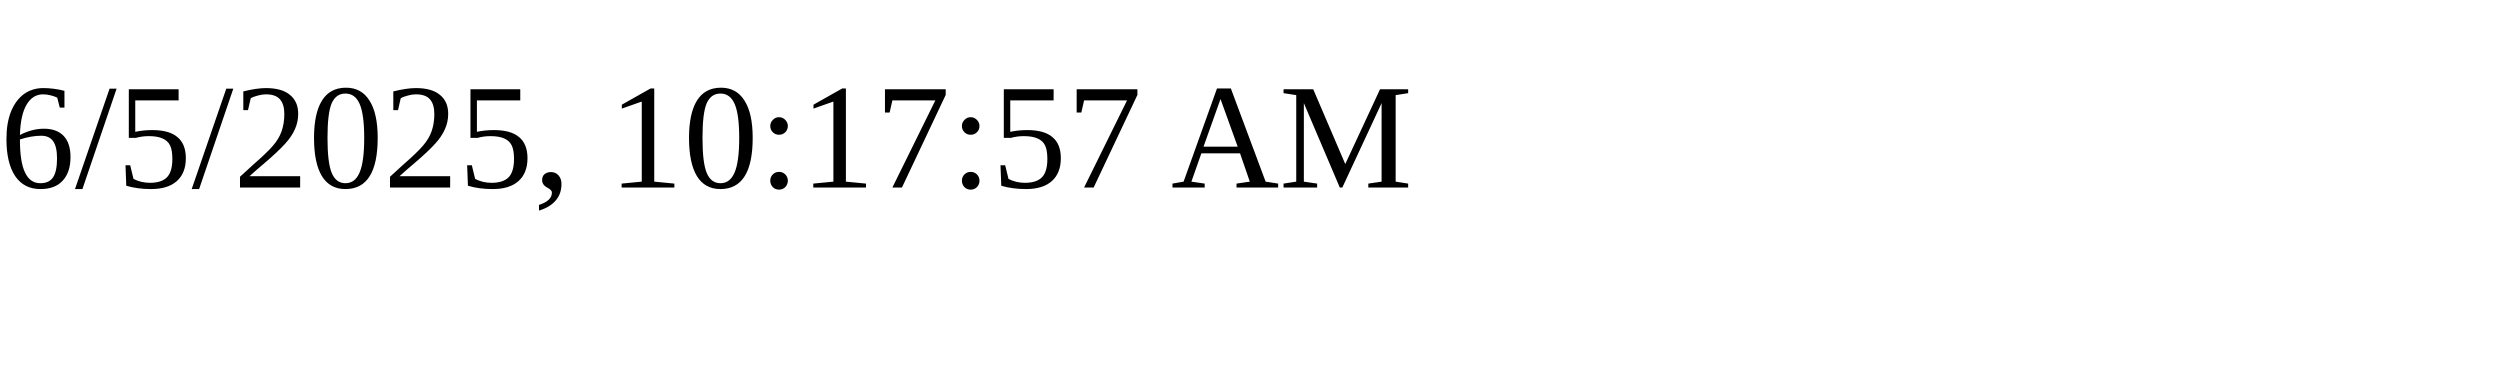
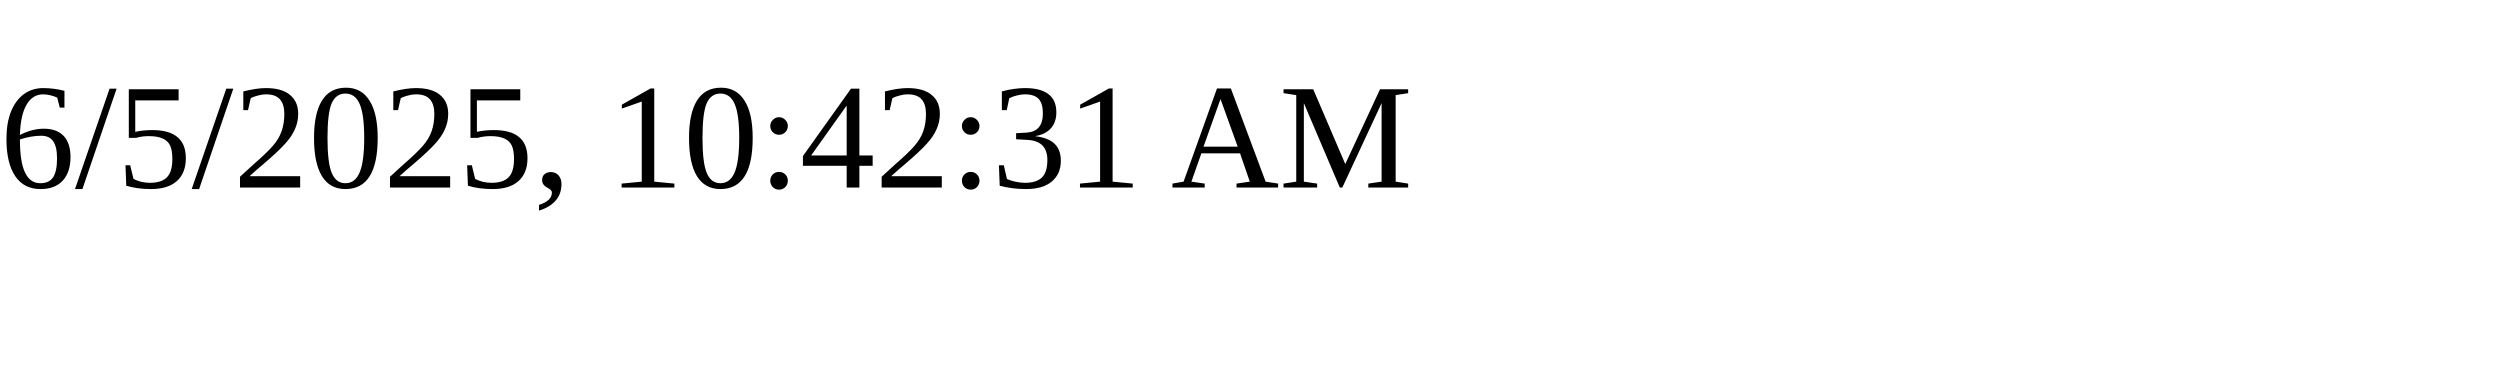
<svg xmlns="http://www.w3.org/2000/svg" height="30" width="200">
-   <text x="0" y="15">6/5/2025, 10:17:57 AM</text>
+   <text x="0" y="15">6/5/2025, 10:42:31 AM</text>
</svg>
